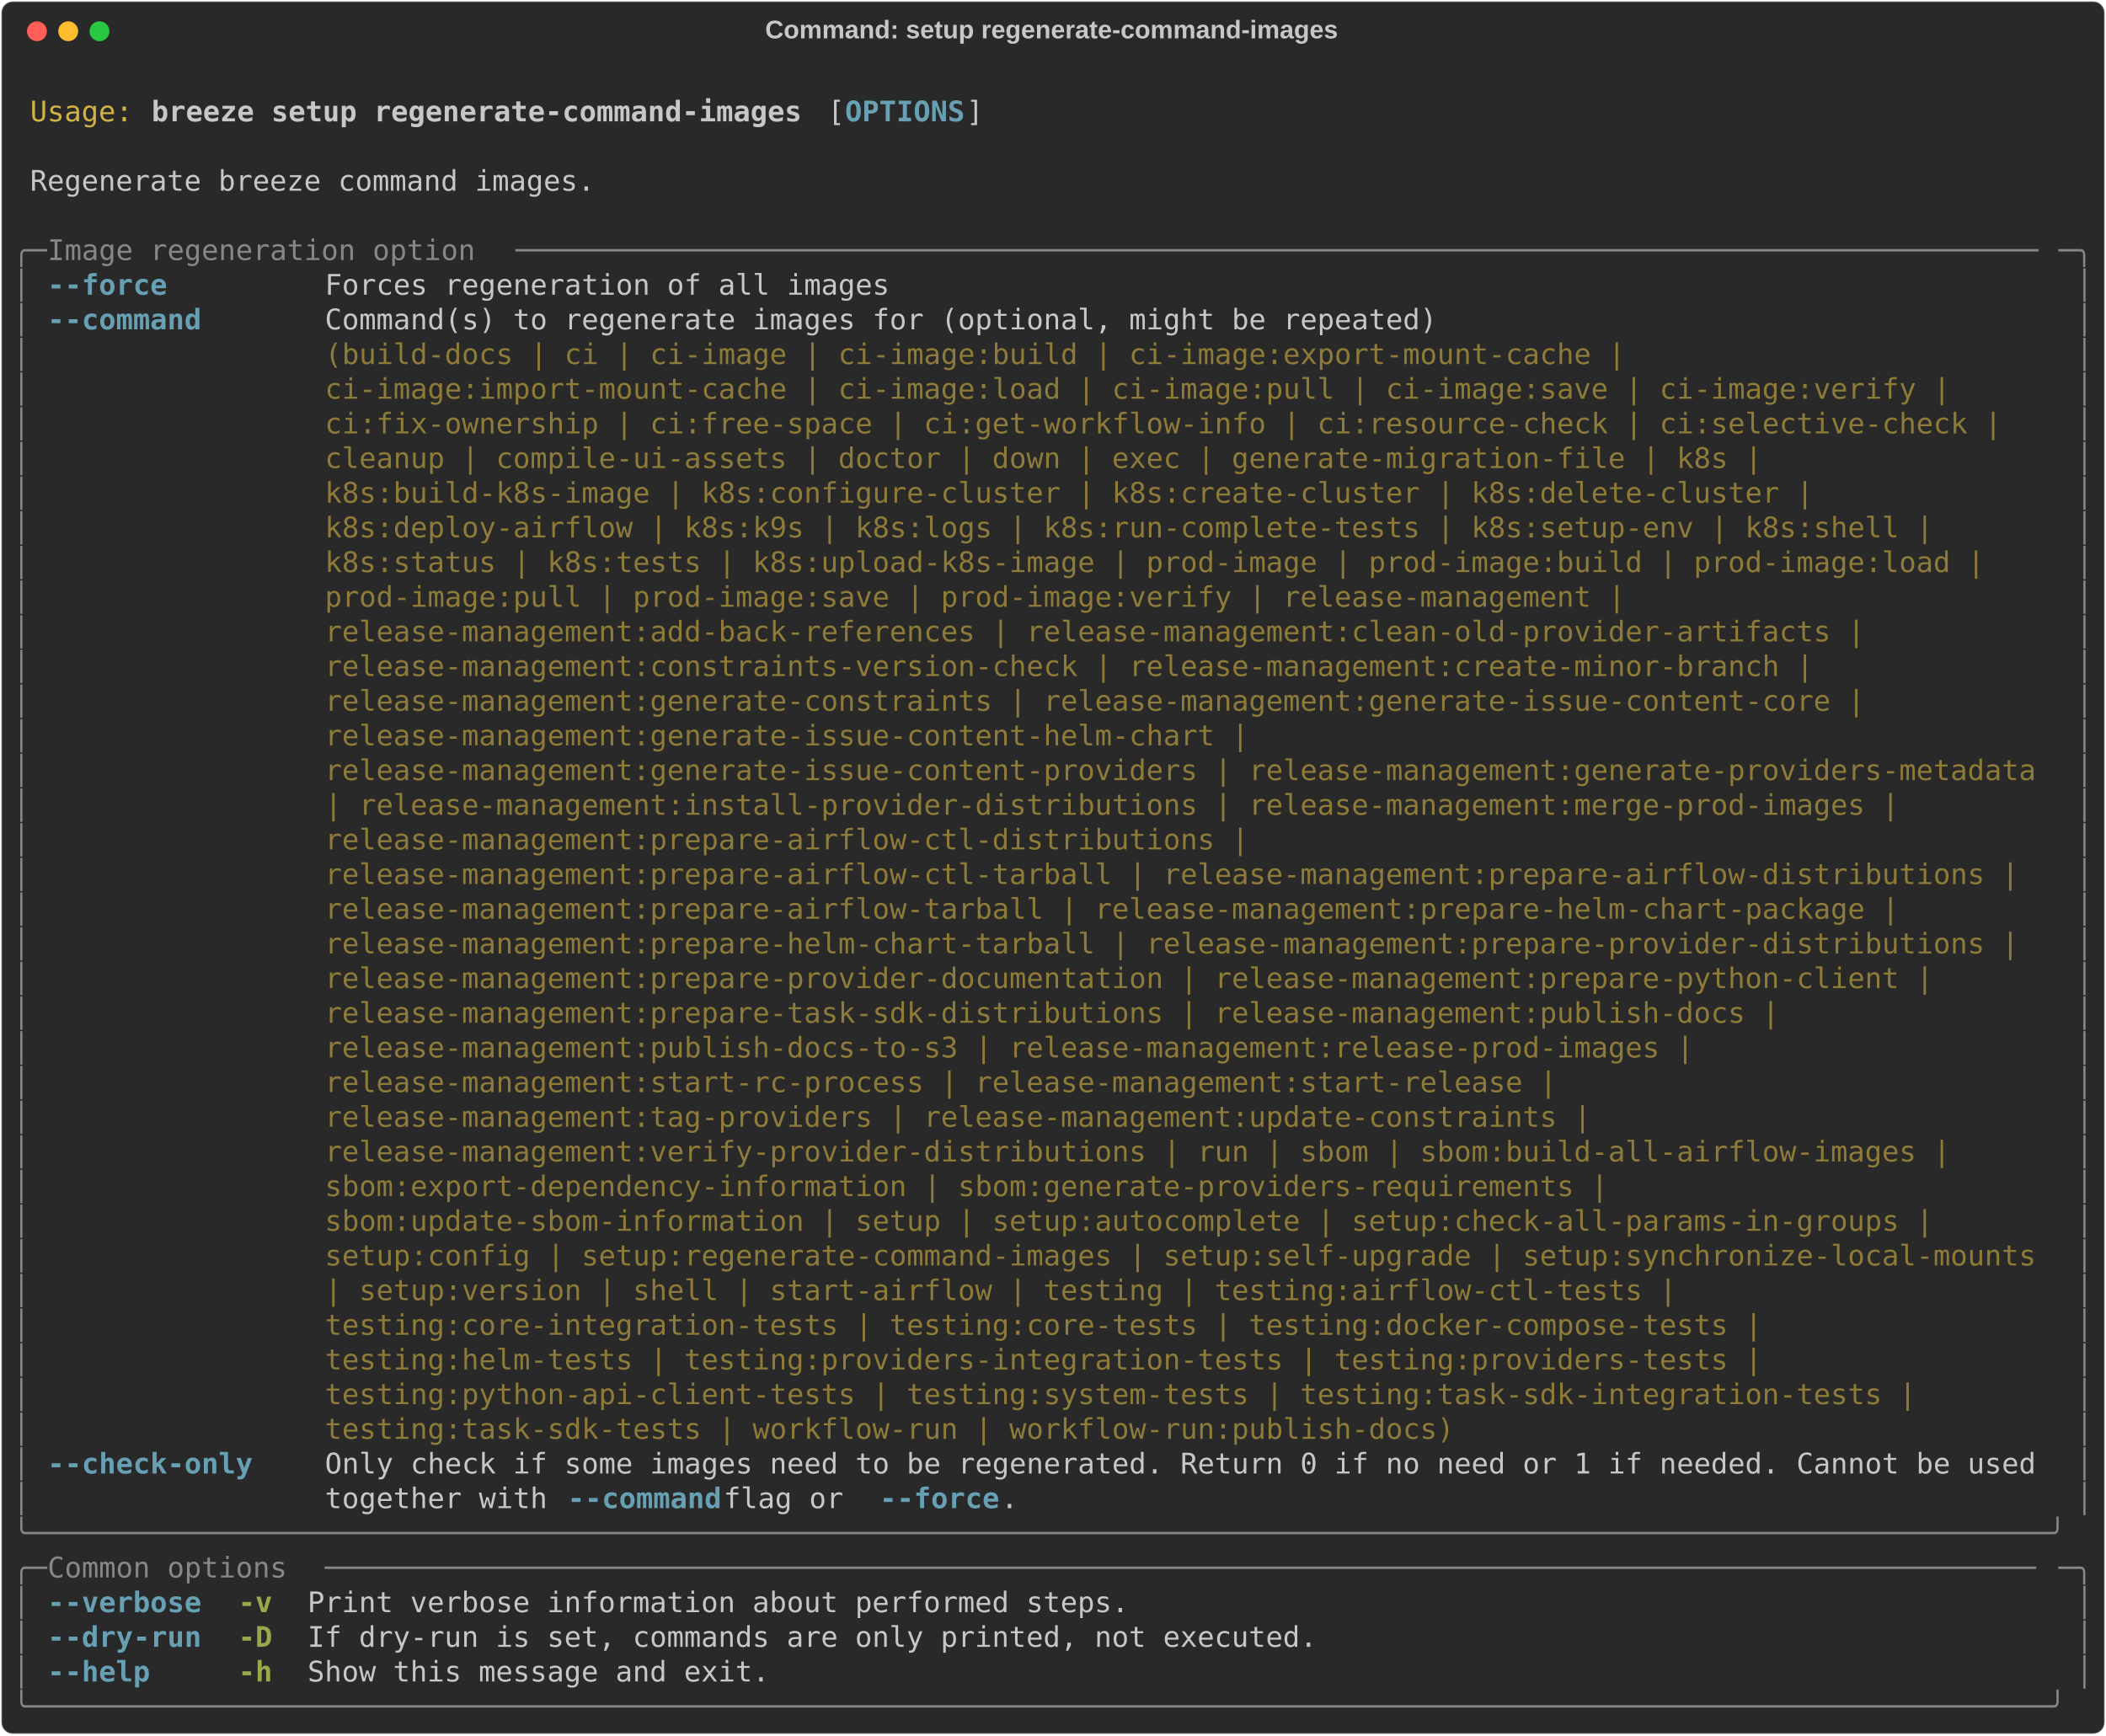
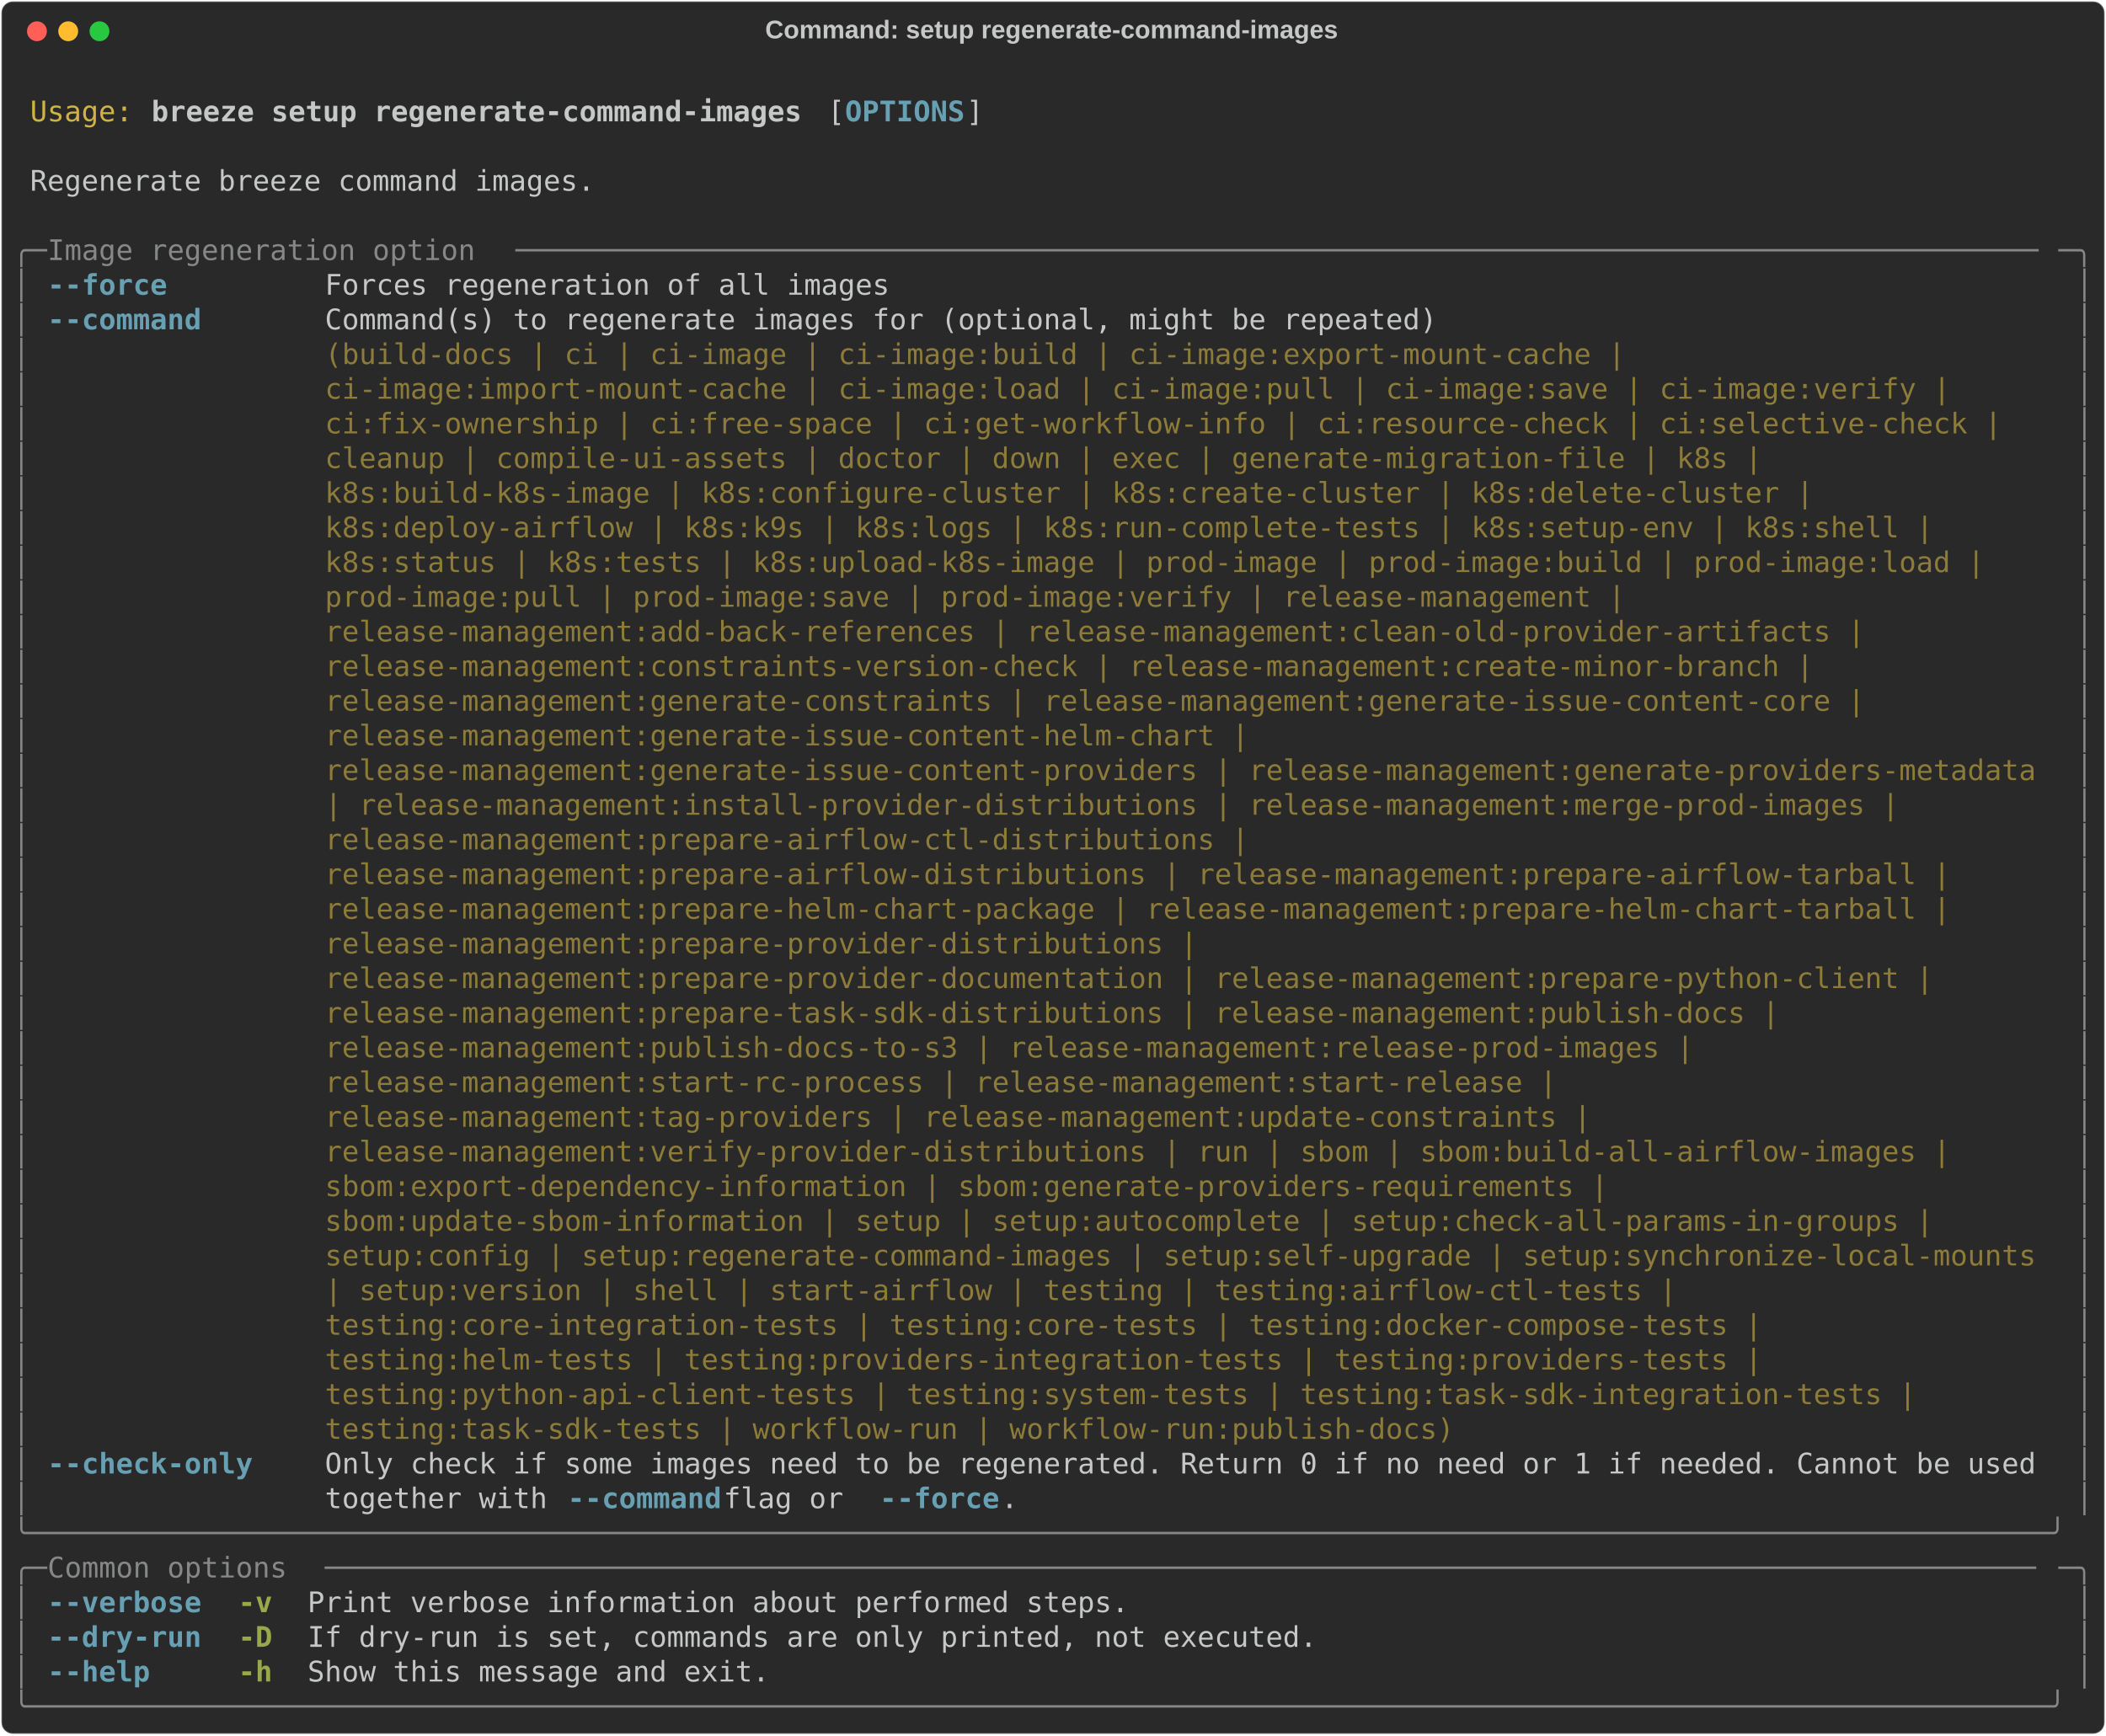
<svg xmlns="http://www.w3.org/2000/svg" class="rich-terminal" viewBox="0 0 1482 1221.2">
  <style>

    @font-face {
        font-family: "Fira Code";
        src: local("FiraCode-Regular"),
                url("https://cdnjs.cloudflare.com/ajax/libs/firacode/6.2.0/woff2/FiraCode-Regular.woff2") format("woff2"),
                url("https://cdnjs.cloudflare.com/ajax/libs/firacode/6.2.0/woff/FiraCode-Regular.woff") format("woff");
        font-style: normal;
        font-weight: 400;
    }
    @font-face {
        font-family: "Fira Code";
        src: local("FiraCode-Bold"),
                url("https://cdnjs.cloudflare.com/ajax/libs/firacode/6.2.0/woff2/FiraCode-Bold.woff2") format("woff2"),
                url("https://cdnjs.cloudflare.com/ajax/libs/firacode/6.2.0/woff/FiraCode-Bold.woff") format("woff");
        font-style: bold;
        font-weight: 700;
    }

    .breeze-setup-regenerate-command-images-matrix {
        font-family: Fira Code, monospace;
        font-size: 20px;
        line-height: 24.4px;
        font-variant-east-asian: full-width;
    }

    .breeze-setup-regenerate-command-images-title {
        font-size: 18px;
        font-weight: bold;
        font-family: arial;
    }

    .breeze-setup-regenerate-command-images-r1 { fill: #c5c8c6 }
.breeze-setup-regenerate-command-images-r2 { fill: #d0b344 }
.breeze-setup-regenerate-command-images-r3 { fill: #c5c8c6;font-weight: bold }
.breeze-setup-regenerate-command-images-r4 { fill: #68a0b3;font-weight: bold }
.breeze-setup-regenerate-command-images-r5 { fill: #868887 }
.breeze-setup-regenerate-command-images-r6 { fill: #8d7b39 }
.breeze-setup-regenerate-command-images-r7 { fill: #98a84b;font-weight: bold }
    </style>
  <defs>
    <clipPath id="breeze-setup-regenerate-command-images-clip-terminal">
      <rect x="0" y="0" width="1463.0" height="1170.2" />
    </clipPath>
    <clipPath id="breeze-setup-regenerate-command-images-line-0">
      <rect x="0" y="1.5" width="1464" height="24.65" />
    </clipPath>
    <clipPath id="breeze-setup-regenerate-command-images-line-1">
      <rect x="0" y="25.9" width="1464" height="24.65" />
    </clipPath>
    <clipPath id="breeze-setup-regenerate-command-images-line-2">
      <rect x="0" y="50.3" width="1464" height="24.65" />
    </clipPath>
    <clipPath id="breeze-setup-regenerate-command-images-line-3">
      <rect x="0" y="74.7" width="1464" height="24.65" />
    </clipPath>
    <clipPath id="breeze-setup-regenerate-command-images-line-4">
      <rect x="0" y="99.1" width="1464" height="24.65" />
    </clipPath>
    <clipPath id="breeze-setup-regenerate-command-images-line-5">
      <rect x="0" y="123.5" width="1464" height="24.65" />
    </clipPath>
    <clipPath id="breeze-setup-regenerate-command-images-line-6">
      <rect x="0" y="147.9" width="1464" height="24.65" />
    </clipPath>
    <clipPath id="breeze-setup-regenerate-command-images-line-7">
      <rect x="0" y="172.3" width="1464" height="24.65" />
    </clipPath>
    <clipPath id="breeze-setup-regenerate-command-images-line-8">
      <rect x="0" y="196.7" width="1464" height="24.65" />
    </clipPath>
    <clipPath id="breeze-setup-regenerate-command-images-line-9">
      <rect x="0" y="221.1" width="1464" height="24.65" />
    </clipPath>
    <clipPath id="breeze-setup-regenerate-command-images-line-10">
      <rect x="0" y="245.5" width="1464" height="24.65" />
    </clipPath>
    <clipPath id="breeze-setup-regenerate-command-images-line-11">
      <rect x="0" y="269.9" width="1464" height="24.65" />
    </clipPath>
    <clipPath id="breeze-setup-regenerate-command-images-line-12">
      <rect x="0" y="294.3" width="1464" height="24.65" />
    </clipPath>
    <clipPath id="breeze-setup-regenerate-command-images-line-13">
      <rect x="0" y="318.7" width="1464" height="24.65" />
    </clipPath>
    <clipPath id="breeze-setup-regenerate-command-images-line-14">
      <rect x="0" y="343.1" width="1464" height="24.65" />
    </clipPath>
    <clipPath id="breeze-setup-regenerate-command-images-line-15">
      <rect x="0" y="367.5" width="1464" height="24.65" />
    </clipPath>
    <clipPath id="breeze-setup-regenerate-command-images-line-16">
      <rect x="0" y="391.9" width="1464" height="24.65" />
    </clipPath>
    <clipPath id="breeze-setup-regenerate-command-images-line-17">
      <rect x="0" y="416.3" width="1464" height="24.65" />
    </clipPath>
    <clipPath id="breeze-setup-regenerate-command-images-line-18">
      <rect x="0" y="440.7" width="1464" height="24.65" />
    </clipPath>
    <clipPath id="breeze-setup-regenerate-command-images-line-19">
      <rect x="0" y="465.1" width="1464" height="24.65" />
    </clipPath>
    <clipPath id="breeze-setup-regenerate-command-images-line-20">
      <rect x="0" y="489.5" width="1464" height="24.65" />
    </clipPath>
    <clipPath id="breeze-setup-regenerate-command-images-line-21">
      <rect x="0" y="513.9" width="1464" height="24.65" />
    </clipPath>
    <clipPath id="breeze-setup-regenerate-command-images-line-22">
      <rect x="0" y="538.3" width="1464" height="24.65" />
    </clipPath>
    <clipPath id="breeze-setup-regenerate-command-images-line-23">
      <rect x="0" y="562.7" width="1464" height="24.65" />
    </clipPath>
    <clipPath id="breeze-setup-regenerate-command-images-line-24">
      <rect x="0" y="587.1" width="1464" height="24.65" />
    </clipPath>
    <clipPath id="breeze-setup-regenerate-command-images-line-25">
      <rect x="0" y="611.5" width="1464" height="24.65" />
    </clipPath>
    <clipPath id="breeze-setup-regenerate-command-images-line-26">
      <rect x="0" y="635.9" width="1464" height="24.65" />
    </clipPath>
    <clipPath id="breeze-setup-regenerate-command-images-line-27">
      <rect x="0" y="660.3" width="1464" height="24.65" />
    </clipPath>
    <clipPath id="breeze-setup-regenerate-command-images-line-28">
      <rect x="0" y="684.7" width="1464" height="24.65" />
    </clipPath>
    <clipPath id="breeze-setup-regenerate-command-images-line-29">
      <rect x="0" y="709.1" width="1464" height="24.65" />
    </clipPath>
    <clipPath id="breeze-setup-regenerate-command-images-line-30">
      <rect x="0" y="733.5" width="1464" height="24.65" />
    </clipPath>
    <clipPath id="breeze-setup-regenerate-command-images-line-31">
      <rect x="0" y="757.9" width="1464" height="24.65" />
    </clipPath>
    <clipPath id="breeze-setup-regenerate-command-images-line-32">
      <rect x="0" y="782.3" width="1464" height="24.65" />
    </clipPath>
    <clipPath id="breeze-setup-regenerate-command-images-line-33">
      <rect x="0" y="806.7" width="1464" height="24.65" />
    </clipPath>
    <clipPath id="breeze-setup-regenerate-command-images-line-34">
      <rect x="0" y="831.1" width="1464" height="24.65" />
    </clipPath>
    <clipPath id="breeze-setup-regenerate-command-images-line-35">
      <rect x="0" y="855.5" width="1464" height="24.65" />
    </clipPath>
    <clipPath id="breeze-setup-regenerate-command-images-line-36">
      <rect x="0" y="879.9" width="1464" height="24.65" />
    </clipPath>
    <clipPath id="breeze-setup-regenerate-command-images-line-37">
      <rect x="0" y="904.3" width="1464" height="24.65" />
    </clipPath>
    <clipPath id="breeze-setup-regenerate-command-images-line-38">
      <rect x="0" y="928.7" width="1464" height="24.65" />
    </clipPath>
    <clipPath id="breeze-setup-regenerate-command-images-line-39">
      <rect x="0" y="953.1" width="1464" height="24.65" />
    </clipPath>
    <clipPath id="breeze-setup-regenerate-command-images-line-40">
      <rect x="0" y="977.5" width="1464" height="24.65" />
    </clipPath>
    <clipPath id="breeze-setup-regenerate-command-images-line-41">
      <rect x="0" y="1001.9" width="1464" height="24.65" />
    </clipPath>
    <clipPath id="breeze-setup-regenerate-command-images-line-42">
      <rect x="0" y="1026.3" width="1464" height="24.65" />
    </clipPath>
    <clipPath id="breeze-setup-regenerate-command-images-line-43">
      <rect x="0" y="1050.7" width="1464" height="24.65" />
    </clipPath>
    <clipPath id="breeze-setup-regenerate-command-images-line-44">
      <rect x="0" y="1075.1" width="1464" height="24.65" />
    </clipPath>
    <clipPath id="breeze-setup-regenerate-command-images-line-45">
      <rect x="0" y="1099.5" width="1464" height="24.65" />
    </clipPath>
    <clipPath id="breeze-setup-regenerate-command-images-line-46">
      <rect x="0" y="1123.9" width="1464" height="24.65" />
    </clipPath>
  </defs>
  <rect fill="#292929" stroke="rgba(255,255,255,0.35)" stroke-width="1" x="1" y="1" width="1480" height="1219.2" rx="8" />
  <text class="breeze-setup-regenerate-command-images-title" fill="#c5c8c6" text-anchor="middle" x="740" y="27">Command: setup regenerate-command-images</text>
  <g transform="translate(26,22)">
    <circle cx="0" cy="0" r="7" fill="#ff5f57" />
    <circle cx="22" cy="0" r="7" fill="#febc2e" />
    <circle cx="44" cy="0" r="7" fill="#28c840" />
  </g>
  <g transform="translate(9, 41)" clip-path="url(#breeze-setup-regenerate-command-images-clip-terminal)">
    <g class="breeze-setup-regenerate-command-images-matrix">
      <text class="breeze-setup-regenerate-command-images-r1" x="1464" y="20" textLength="12.2" clip-path="url(#breeze-setup-regenerate-command-images-line-0)">
</text>
      <text class="breeze-setup-regenerate-command-images-r2" x="12.2" y="44.4" textLength="73.2" clip-path="url(#breeze-setup-regenerate-command-images-line-1)">Usage:</text>
      <text class="breeze-setup-regenerate-command-images-r3" x="97.6" y="44.4" textLength="463.6" clip-path="url(#breeze-setup-regenerate-command-images-line-1)">breeze setup regenerate-command-images</text>
      <text class="breeze-setup-regenerate-command-images-r1" x="573.4" y="44.4" textLength="12.2" clip-path="url(#breeze-setup-regenerate-command-images-line-1)">[</text>
      <text class="breeze-setup-regenerate-command-images-r4" x="585.6" y="44.4" textLength="85.4" clip-path="url(#breeze-setup-regenerate-command-images-line-1)">OPTIONS</text>
      <text class="breeze-setup-regenerate-command-images-r1" x="671" y="44.4" textLength="12.2" clip-path="url(#breeze-setup-regenerate-command-images-line-1)">]</text>
      <text class="breeze-setup-regenerate-command-images-r1" x="1464" y="44.4" textLength="12.2" clip-path="url(#breeze-setup-regenerate-command-images-line-1)">
</text>
      <text class="breeze-setup-regenerate-command-images-r1" x="1464" y="68.8" textLength="12.2" clip-path="url(#breeze-setup-regenerate-command-images-line-2)">
</text>
      <text class="breeze-setup-regenerate-command-images-r1" x="12.2" y="93.2" textLength="402.6" clip-path="url(#breeze-setup-regenerate-command-images-line-3)">Regenerate breeze command images.</text>
      <text class="breeze-setup-regenerate-command-images-r1" x="1464" y="93.2" textLength="12.2" clip-path="url(#breeze-setup-regenerate-command-images-line-3)">
</text>
      <text class="breeze-setup-regenerate-command-images-r1" x="1464" y="117.6" textLength="12.2" clip-path="url(#breeze-setup-regenerate-command-images-line-4)">
</text>
      <text class="breeze-setup-regenerate-command-images-r5" x="0" y="142" textLength="24.4" clip-path="url(#breeze-setup-regenerate-command-images-line-5)">╭─</text>
      <text class="breeze-setup-regenerate-command-images-r5" x="24.4" y="142" textLength="329.4" clip-path="url(#breeze-setup-regenerate-command-images-line-5)"> Image regeneration option </text>
      <text class="breeze-setup-regenerate-command-images-r5" x="353.8" y="142" textLength="1085.8" clip-path="url(#breeze-setup-regenerate-command-images-line-5)">─────────────────────────────────────────────────────────────────────────────────────────</text>
      <text class="breeze-setup-regenerate-command-images-r5" x="1439.6" y="142" textLength="24.4" clip-path="url(#breeze-setup-regenerate-command-images-line-5)">─╮</text>
      <text class="breeze-setup-regenerate-command-images-r1" x="1464" y="142" textLength="12.2" clip-path="url(#breeze-setup-regenerate-command-images-line-5)">
</text>
      <text class="breeze-setup-regenerate-command-images-r5" x="0" y="166.4" textLength="12.2" clip-path="url(#breeze-setup-regenerate-command-images-line-6)">│</text>
      <text class="breeze-setup-regenerate-command-images-r4" x="24.4" y="166.4" textLength="85.4" clip-path="url(#breeze-setup-regenerate-command-images-line-6)">--force</text>
      <text class="breeze-setup-regenerate-command-images-r1" x="219.6" y="166.4" textLength="402.6" clip-path="url(#breeze-setup-regenerate-command-images-line-6)">Forces regeneration of all images</text>
      <text class="breeze-setup-regenerate-command-images-r5" x="1451.8" y="166.4" textLength="12.2" clip-path="url(#breeze-setup-regenerate-command-images-line-6)">│</text>
      <text class="breeze-setup-regenerate-command-images-r1" x="1464" y="166.4" textLength="12.2" clip-path="url(#breeze-setup-regenerate-command-images-line-6)">
</text>
      <text class="breeze-setup-regenerate-command-images-r5" x="0" y="190.8" textLength="12.2" clip-path="url(#breeze-setup-regenerate-command-images-line-7)">│</text>
      <text class="breeze-setup-regenerate-command-images-r4" x="24.4" y="190.8" textLength="109.8" clip-path="url(#breeze-setup-regenerate-command-images-line-7)">--command</text>
      <text class="breeze-setup-regenerate-command-images-r1" x="219.6" y="190.8" textLength="1220" clip-path="url(#breeze-setup-regenerate-command-images-line-7)">Command(s) to regenerate images for (optional, might be repeated)                                   </text>
      <text class="breeze-setup-regenerate-command-images-r5" x="1451.8" y="190.8" textLength="12.2" clip-path="url(#breeze-setup-regenerate-command-images-line-7)">│</text>
      <text class="breeze-setup-regenerate-command-images-r1" x="1464" y="190.8" textLength="12.2" clip-path="url(#breeze-setup-regenerate-command-images-line-7)">
</text>
      <text class="breeze-setup-regenerate-command-images-r5" x="0" y="215.2" textLength="12.2" clip-path="url(#breeze-setup-regenerate-command-images-line-8)">│</text>
      <text class="breeze-setup-regenerate-command-images-r6" x="219.6" y="215.2" textLength="1220" clip-path="url(#breeze-setup-regenerate-command-images-line-8)">(build-docs | ci | ci-image | ci-image:build | ci-image:export-mount-cache |                        </text>
      <text class="breeze-setup-regenerate-command-images-r5" x="1451.8" y="215.2" textLength="12.2" clip-path="url(#breeze-setup-regenerate-command-images-line-8)">│</text>
      <text class="breeze-setup-regenerate-command-images-r1" x="1464" y="215.2" textLength="12.2" clip-path="url(#breeze-setup-regenerate-command-images-line-8)">
</text>
      <text class="breeze-setup-regenerate-command-images-r5" x="0" y="239.6" textLength="12.2" clip-path="url(#breeze-setup-regenerate-command-images-line-9)">│</text>
      <text class="breeze-setup-regenerate-command-images-r6" x="219.6" y="239.6" textLength="1220" clip-path="url(#breeze-setup-regenerate-command-images-line-9)">ci-image:import-mount-cache | ci-image:load | ci-image:pull | ci-image:save | ci-image:verify |     </text>
      <text class="breeze-setup-regenerate-command-images-r5" x="1451.8" y="239.6" textLength="12.2" clip-path="url(#breeze-setup-regenerate-command-images-line-9)">│</text>
      <text class="breeze-setup-regenerate-command-images-r1" x="1464" y="239.6" textLength="12.2" clip-path="url(#breeze-setup-regenerate-command-images-line-9)">
</text>
      <text class="breeze-setup-regenerate-command-images-r5" x="0" y="264" textLength="12.2" clip-path="url(#breeze-setup-regenerate-command-images-line-10)">│</text>
      <text class="breeze-setup-regenerate-command-images-r6" x="219.6" y="264" textLength="1220" clip-path="url(#breeze-setup-regenerate-command-images-line-10)">ci:fix-ownership | ci:free-space | ci:get-workflow-info | ci:resource-check | ci:selective-check |  </text>
      <text class="breeze-setup-regenerate-command-images-r5" x="1451.8" y="264" textLength="12.2" clip-path="url(#breeze-setup-regenerate-command-images-line-10)">│</text>
      <text class="breeze-setup-regenerate-command-images-r1" x="1464" y="264" textLength="12.2" clip-path="url(#breeze-setup-regenerate-command-images-line-10)">
</text>
      <text class="breeze-setup-regenerate-command-images-r5" x="0" y="288.4" textLength="12.2" clip-path="url(#breeze-setup-regenerate-command-images-line-11)">│</text>
      <text class="breeze-setup-regenerate-command-images-r6" x="219.6" y="288.4" textLength="1220" clip-path="url(#breeze-setup-regenerate-command-images-line-11)">cleanup | compile-ui-assets | doctor | down | exec | generate-migration-file | k8s |                </text>
      <text class="breeze-setup-regenerate-command-images-r5" x="1451.8" y="288.4" textLength="12.2" clip-path="url(#breeze-setup-regenerate-command-images-line-11)">│</text>
      <text class="breeze-setup-regenerate-command-images-r1" x="1464" y="288.4" textLength="12.2" clip-path="url(#breeze-setup-regenerate-command-images-line-11)">
</text>
      <text class="breeze-setup-regenerate-command-images-r5" x="0" y="312.8" textLength="12.2" clip-path="url(#breeze-setup-regenerate-command-images-line-12)">│</text>
      <text class="breeze-setup-regenerate-command-images-r6" x="219.6" y="312.8" textLength="1220" clip-path="url(#breeze-setup-regenerate-command-images-line-12)">k8s:build-k8s-image | k8s:configure-cluster | k8s:create-cluster | k8s:delete-cluster |             </text>
      <text class="breeze-setup-regenerate-command-images-r5" x="1451.8" y="312.8" textLength="12.2" clip-path="url(#breeze-setup-regenerate-command-images-line-12)">│</text>
      <text class="breeze-setup-regenerate-command-images-r1" x="1464" y="312.8" textLength="12.2" clip-path="url(#breeze-setup-regenerate-command-images-line-12)">
</text>
      <text class="breeze-setup-regenerate-command-images-r5" x="0" y="337.2" textLength="12.2" clip-path="url(#breeze-setup-regenerate-command-images-line-13)">│</text>
      <text class="breeze-setup-regenerate-command-images-r6" x="219.6" y="337.2" textLength="1220" clip-path="url(#breeze-setup-regenerate-command-images-line-13)">k8s:deploy-airflow | k8s:k9s | k8s:logs | k8s:run-complete-tests | k8s:setup-env | k8s:shell |      </text>
      <text class="breeze-setup-regenerate-command-images-r5" x="1451.8" y="337.2" textLength="12.2" clip-path="url(#breeze-setup-regenerate-command-images-line-13)">│</text>
      <text class="breeze-setup-regenerate-command-images-r1" x="1464" y="337.2" textLength="12.2" clip-path="url(#breeze-setup-regenerate-command-images-line-13)">
</text>
      <text class="breeze-setup-regenerate-command-images-r5" x="0" y="361.6" textLength="12.2" clip-path="url(#breeze-setup-regenerate-command-images-line-14)">│</text>
      <text class="breeze-setup-regenerate-command-images-r6" x="219.6" y="361.6" textLength="1220" clip-path="url(#breeze-setup-regenerate-command-images-line-14)">k8s:status | k8s:tests | k8s:upload-k8s-image | prod-image | prod-image:build | prod-image:load |   </text>
      <text class="breeze-setup-regenerate-command-images-r5" x="1451.8" y="361.6" textLength="12.2" clip-path="url(#breeze-setup-regenerate-command-images-line-14)">│</text>
      <text class="breeze-setup-regenerate-command-images-r1" x="1464" y="361.6" textLength="12.2" clip-path="url(#breeze-setup-regenerate-command-images-line-14)">
</text>
      <text class="breeze-setup-regenerate-command-images-r5" x="0" y="386" textLength="12.2" clip-path="url(#breeze-setup-regenerate-command-images-line-15)">│</text>
      <text class="breeze-setup-regenerate-command-images-r6" x="219.6" y="386" textLength="1220" clip-path="url(#breeze-setup-regenerate-command-images-line-15)">prod-image:pull | prod-image:save | prod-image:verify | release-management |                        </text>
      <text class="breeze-setup-regenerate-command-images-r5" x="1451.8" y="386" textLength="12.2" clip-path="url(#breeze-setup-regenerate-command-images-line-15)">│</text>
      <text class="breeze-setup-regenerate-command-images-r1" x="1464" y="386" textLength="12.2" clip-path="url(#breeze-setup-regenerate-command-images-line-15)">
</text>
      <text class="breeze-setup-regenerate-command-images-r5" x="0" y="410.4" textLength="12.2" clip-path="url(#breeze-setup-regenerate-command-images-line-16)">│</text>
      <text class="breeze-setup-regenerate-command-images-r6" x="219.6" y="410.4" textLength="1220" clip-path="url(#breeze-setup-regenerate-command-images-line-16)">release-management:add-back-references | release-management:clean-old-provider-artifacts |          </text>
      <text class="breeze-setup-regenerate-command-images-r5" x="1451.8" y="410.4" textLength="12.2" clip-path="url(#breeze-setup-regenerate-command-images-line-16)">│</text>
      <text class="breeze-setup-regenerate-command-images-r1" x="1464" y="410.4" textLength="12.2" clip-path="url(#breeze-setup-regenerate-command-images-line-16)">
</text>
      <text class="breeze-setup-regenerate-command-images-r5" x="0" y="434.8" textLength="12.2" clip-path="url(#breeze-setup-regenerate-command-images-line-17)">│</text>
      <text class="breeze-setup-regenerate-command-images-r6" x="219.6" y="434.8" textLength="1220" clip-path="url(#breeze-setup-regenerate-command-images-line-17)">release-management:constraints-version-check | release-management:create-minor-branch |             </text>
      <text class="breeze-setup-regenerate-command-images-r5" x="1451.8" y="434.8" textLength="12.2" clip-path="url(#breeze-setup-regenerate-command-images-line-17)">│</text>
      <text class="breeze-setup-regenerate-command-images-r1" x="1464" y="434.8" textLength="12.2" clip-path="url(#breeze-setup-regenerate-command-images-line-17)">
</text>
      <text class="breeze-setup-regenerate-command-images-r5" x="0" y="459.2" textLength="12.2" clip-path="url(#breeze-setup-regenerate-command-images-line-18)">│</text>
      <text class="breeze-setup-regenerate-command-images-r6" x="219.6" y="459.2" textLength="1220" clip-path="url(#breeze-setup-regenerate-command-images-line-18)">release-management:generate-constraints | release-management:generate-issue-content-core |          </text>
      <text class="breeze-setup-regenerate-command-images-r5" x="1451.8" y="459.2" textLength="12.2" clip-path="url(#breeze-setup-regenerate-command-images-line-18)">│</text>
      <text class="breeze-setup-regenerate-command-images-r1" x="1464" y="459.2" textLength="12.2" clip-path="url(#breeze-setup-regenerate-command-images-line-18)">
</text>
      <text class="breeze-setup-regenerate-command-images-r5" x="0" y="483.6" textLength="12.2" clip-path="url(#breeze-setup-regenerate-command-images-line-19)">│</text>
      <text class="breeze-setup-regenerate-command-images-r6" x="219.6" y="483.6" textLength="1220" clip-path="url(#breeze-setup-regenerate-command-images-line-19)">release-management:generate-issue-content-helm-chart |                                              </text>
      <text class="breeze-setup-regenerate-command-images-r5" x="1451.8" y="483.6" textLength="12.2" clip-path="url(#breeze-setup-regenerate-command-images-line-19)">│</text>
      <text class="breeze-setup-regenerate-command-images-r1" x="1464" y="483.6" textLength="12.2" clip-path="url(#breeze-setup-regenerate-command-images-line-19)">
</text>
      <text class="breeze-setup-regenerate-command-images-r5" x="0" y="508" textLength="12.2" clip-path="url(#breeze-setup-regenerate-command-images-line-20)">│</text>
      <text class="breeze-setup-regenerate-command-images-r6" x="219.6" y="508" textLength="1220" clip-path="url(#breeze-setup-regenerate-command-images-line-20)">release-management:generate-issue-content-providers | release-management:generate-providers-metadata</text>
      <text class="breeze-setup-regenerate-command-images-r5" x="1451.8" y="508" textLength="12.2" clip-path="url(#breeze-setup-regenerate-command-images-line-20)">│</text>
      <text class="breeze-setup-regenerate-command-images-r1" x="1464" y="508" textLength="12.2" clip-path="url(#breeze-setup-regenerate-command-images-line-20)">
</text>
      <text class="breeze-setup-regenerate-command-images-r5" x="0" y="532.4" textLength="12.2" clip-path="url(#breeze-setup-regenerate-command-images-line-21)">│</text>
      <text class="breeze-setup-regenerate-command-images-r6" x="219.6" y="532.4" textLength="1220" clip-path="url(#breeze-setup-regenerate-command-images-line-21)">| release-management:install-provider-distributions | release-management:merge-prod-images |        </text>
      <text class="breeze-setup-regenerate-command-images-r5" x="1451.8" y="532.4" textLength="12.2" clip-path="url(#breeze-setup-regenerate-command-images-line-21)">│</text>
      <text class="breeze-setup-regenerate-command-images-r1" x="1464" y="532.4" textLength="12.2" clip-path="url(#breeze-setup-regenerate-command-images-line-21)">
</text>
      <text class="breeze-setup-regenerate-command-images-r5" x="0" y="556.8" textLength="12.2" clip-path="url(#breeze-setup-regenerate-command-images-line-22)">│</text>
      <text class="breeze-setup-regenerate-command-images-r6" x="219.6" y="556.8" textLength="1220" clip-path="url(#breeze-setup-regenerate-command-images-line-22)">release-management:prepare-airflow-ctl-distributions |                                              </text>
      <text class="breeze-setup-regenerate-command-images-r5" x="1451.8" y="556.8" textLength="12.2" clip-path="url(#breeze-setup-regenerate-command-images-line-22)">│</text>
      <text class="breeze-setup-regenerate-command-images-r1" x="1464" y="556.8" textLength="12.2" clip-path="url(#breeze-setup-regenerate-command-images-line-22)">
</text>
      <text class="breeze-setup-regenerate-command-images-r5" x="0" y="581.2" textLength="12.2" clip-path="url(#breeze-setup-regenerate-command-images-line-23)">│</text>
-       <text class="breeze-setup-regenerate-command-images-r6" x="219.6" y="581.2" textLength="1220" clip-path="url(#breeze-setup-regenerate-command-images-line-23)">release-management:prepare-airflow-ctl-tarball | release-management:prepare-airflow-distributions | </text>
+       <text class="breeze-setup-regenerate-command-images-r6" x="219.6" y="581.2" textLength="1220" clip-path="url(#breeze-setup-regenerate-command-images-line-23)">release-management:prepare-airflow-distributions | release-management:prepare-airflow-tarball |     </text>
      <text class="breeze-setup-regenerate-command-images-r5" x="1451.8" y="581.2" textLength="12.2" clip-path="url(#breeze-setup-regenerate-command-images-line-23)">│</text>
      <text class="breeze-setup-regenerate-command-images-r1" x="1464" y="581.2" textLength="12.2" clip-path="url(#breeze-setup-regenerate-command-images-line-23)">
</text>
      <text class="breeze-setup-regenerate-command-images-r5" x="0" y="605.6" textLength="12.2" clip-path="url(#breeze-setup-regenerate-command-images-line-24)">│</text>
-       <text class="breeze-setup-regenerate-command-images-r6" x="219.6" y="605.6" textLength="1220" clip-path="url(#breeze-setup-regenerate-command-images-line-24)">release-management:prepare-airflow-tarball | release-management:prepare-helm-chart-package |        </text>
+       <text class="breeze-setup-regenerate-command-images-r6" x="219.6" y="605.6" textLength="1220" clip-path="url(#breeze-setup-regenerate-command-images-line-24)">release-management:prepare-helm-chart-package | release-management:prepare-helm-chart-tarball |     </text>
      <text class="breeze-setup-regenerate-command-images-r5" x="1451.8" y="605.6" textLength="12.2" clip-path="url(#breeze-setup-regenerate-command-images-line-24)">│</text>
      <text class="breeze-setup-regenerate-command-images-r1" x="1464" y="605.6" textLength="12.2" clip-path="url(#breeze-setup-regenerate-command-images-line-24)">
</text>
      <text class="breeze-setup-regenerate-command-images-r5" x="0" y="630" textLength="12.2" clip-path="url(#breeze-setup-regenerate-command-images-line-25)">│</text>
-       <text class="breeze-setup-regenerate-command-images-r6" x="219.6" y="630" textLength="1220" clip-path="url(#breeze-setup-regenerate-command-images-line-25)">release-management:prepare-helm-chart-tarball | release-management:prepare-provider-distributions | </text>
+       <text class="breeze-setup-regenerate-command-images-r6" x="219.6" y="630" textLength="1220" clip-path="url(#breeze-setup-regenerate-command-images-line-25)">release-management:prepare-provider-distributions |                                                 </text>
      <text class="breeze-setup-regenerate-command-images-r5" x="1451.8" y="630" textLength="12.2" clip-path="url(#breeze-setup-regenerate-command-images-line-25)">│</text>
      <text class="breeze-setup-regenerate-command-images-r1" x="1464" y="630" textLength="12.2" clip-path="url(#breeze-setup-regenerate-command-images-line-25)">
</text>
      <text class="breeze-setup-regenerate-command-images-r5" x="0" y="654.4" textLength="12.2" clip-path="url(#breeze-setup-regenerate-command-images-line-26)">│</text>
      <text class="breeze-setup-regenerate-command-images-r6" x="219.6" y="654.4" textLength="1220" clip-path="url(#breeze-setup-regenerate-command-images-line-26)">release-management:prepare-provider-documentation | release-management:prepare-python-client |      </text>
      <text class="breeze-setup-regenerate-command-images-r5" x="1451.8" y="654.4" textLength="12.2" clip-path="url(#breeze-setup-regenerate-command-images-line-26)">│</text>
      <text class="breeze-setup-regenerate-command-images-r1" x="1464" y="654.4" textLength="12.2" clip-path="url(#breeze-setup-regenerate-command-images-line-26)">
</text>
      <text class="breeze-setup-regenerate-command-images-r5" x="0" y="678.8" textLength="12.2" clip-path="url(#breeze-setup-regenerate-command-images-line-27)">│</text>
      <text class="breeze-setup-regenerate-command-images-r6" x="219.6" y="678.8" textLength="1220" clip-path="url(#breeze-setup-regenerate-command-images-line-27)">release-management:prepare-task-sdk-distributions | release-management:publish-docs |               </text>
      <text class="breeze-setup-regenerate-command-images-r5" x="1451.8" y="678.8" textLength="12.2" clip-path="url(#breeze-setup-regenerate-command-images-line-27)">│</text>
      <text class="breeze-setup-regenerate-command-images-r1" x="1464" y="678.8" textLength="12.2" clip-path="url(#breeze-setup-regenerate-command-images-line-27)">
</text>
      <text class="breeze-setup-regenerate-command-images-r5" x="0" y="703.2" textLength="12.2" clip-path="url(#breeze-setup-regenerate-command-images-line-28)">│</text>
      <text class="breeze-setup-regenerate-command-images-r6" x="219.6" y="703.2" textLength="1220" clip-path="url(#breeze-setup-regenerate-command-images-line-28)">release-management:publish-docs-to-s3 | release-management:release-prod-images |                    </text>
      <text class="breeze-setup-regenerate-command-images-r5" x="1451.8" y="703.2" textLength="12.2" clip-path="url(#breeze-setup-regenerate-command-images-line-28)">│</text>
      <text class="breeze-setup-regenerate-command-images-r1" x="1464" y="703.2" textLength="12.2" clip-path="url(#breeze-setup-regenerate-command-images-line-28)">
</text>
      <text class="breeze-setup-regenerate-command-images-r5" x="0" y="727.6" textLength="12.2" clip-path="url(#breeze-setup-regenerate-command-images-line-29)">│</text>
      <text class="breeze-setup-regenerate-command-images-r6" x="219.6" y="727.6" textLength="1220" clip-path="url(#breeze-setup-regenerate-command-images-line-29)">release-management:start-rc-process | release-management:start-release |                            </text>
      <text class="breeze-setup-regenerate-command-images-r5" x="1451.8" y="727.6" textLength="12.2" clip-path="url(#breeze-setup-regenerate-command-images-line-29)">│</text>
      <text class="breeze-setup-regenerate-command-images-r1" x="1464" y="727.6" textLength="12.2" clip-path="url(#breeze-setup-regenerate-command-images-line-29)">
</text>
      <text class="breeze-setup-regenerate-command-images-r5" x="0" y="752" textLength="12.2" clip-path="url(#breeze-setup-regenerate-command-images-line-30)">│</text>
      <text class="breeze-setup-regenerate-command-images-r6" x="219.6" y="752" textLength="1220" clip-path="url(#breeze-setup-regenerate-command-images-line-30)">release-management:tag-providers | release-management:update-constraints |                          </text>
      <text class="breeze-setup-regenerate-command-images-r5" x="1451.8" y="752" textLength="12.2" clip-path="url(#breeze-setup-regenerate-command-images-line-30)">│</text>
      <text class="breeze-setup-regenerate-command-images-r1" x="1464" y="752" textLength="12.2" clip-path="url(#breeze-setup-regenerate-command-images-line-30)">
</text>
      <text class="breeze-setup-regenerate-command-images-r5" x="0" y="776.4" textLength="12.2" clip-path="url(#breeze-setup-regenerate-command-images-line-31)">│</text>
      <text class="breeze-setup-regenerate-command-images-r6" x="219.6" y="776.4" textLength="1220" clip-path="url(#breeze-setup-regenerate-command-images-line-31)">release-management:verify-provider-distributions | run | sbom | sbom:build-all-airflow-images |     </text>
      <text class="breeze-setup-regenerate-command-images-r5" x="1451.8" y="776.4" textLength="12.2" clip-path="url(#breeze-setup-regenerate-command-images-line-31)">│</text>
      <text class="breeze-setup-regenerate-command-images-r1" x="1464" y="776.4" textLength="12.2" clip-path="url(#breeze-setup-regenerate-command-images-line-31)">
</text>
      <text class="breeze-setup-regenerate-command-images-r5" x="0" y="800.8" textLength="12.2" clip-path="url(#breeze-setup-regenerate-command-images-line-32)">│</text>
      <text class="breeze-setup-regenerate-command-images-r6" x="219.6" y="800.8" textLength="1220" clip-path="url(#breeze-setup-regenerate-command-images-line-32)">sbom:export-dependency-information | sbom:generate-providers-requirements |                         </text>
      <text class="breeze-setup-regenerate-command-images-r5" x="1451.8" y="800.8" textLength="12.2" clip-path="url(#breeze-setup-regenerate-command-images-line-32)">│</text>
      <text class="breeze-setup-regenerate-command-images-r1" x="1464" y="800.8" textLength="12.2" clip-path="url(#breeze-setup-regenerate-command-images-line-32)">
</text>
      <text class="breeze-setup-regenerate-command-images-r5" x="0" y="825.2" textLength="12.2" clip-path="url(#breeze-setup-regenerate-command-images-line-33)">│</text>
      <text class="breeze-setup-regenerate-command-images-r6" x="219.6" y="825.2" textLength="1220" clip-path="url(#breeze-setup-regenerate-command-images-line-33)">sbom:update-sbom-information | setup | setup:autocomplete | setup:check-all-params-in-groups |      </text>
      <text class="breeze-setup-regenerate-command-images-r5" x="1451.8" y="825.2" textLength="12.2" clip-path="url(#breeze-setup-regenerate-command-images-line-33)">│</text>
      <text class="breeze-setup-regenerate-command-images-r1" x="1464" y="825.2" textLength="12.2" clip-path="url(#breeze-setup-regenerate-command-images-line-33)">
</text>
      <text class="breeze-setup-regenerate-command-images-r5" x="0" y="849.6" textLength="12.2" clip-path="url(#breeze-setup-regenerate-command-images-line-34)">│</text>
      <text class="breeze-setup-regenerate-command-images-r6" x="219.6" y="849.6" textLength="1220" clip-path="url(#breeze-setup-regenerate-command-images-line-34)">setup:config | setup:regenerate-command-images | setup:self-upgrade | setup:synchronize-local-mounts</text>
      <text class="breeze-setup-regenerate-command-images-r5" x="1451.8" y="849.6" textLength="12.2" clip-path="url(#breeze-setup-regenerate-command-images-line-34)">│</text>
      <text class="breeze-setup-regenerate-command-images-r1" x="1464" y="849.6" textLength="12.2" clip-path="url(#breeze-setup-regenerate-command-images-line-34)">
</text>
      <text class="breeze-setup-regenerate-command-images-r5" x="0" y="874" textLength="12.2" clip-path="url(#breeze-setup-regenerate-command-images-line-35)">│</text>
      <text class="breeze-setup-regenerate-command-images-r6" x="219.6" y="874" textLength="1220" clip-path="url(#breeze-setup-regenerate-command-images-line-35)">| setup:version | shell | start-airflow | testing | testing:airflow-ctl-tests |                     </text>
      <text class="breeze-setup-regenerate-command-images-r5" x="1451.8" y="874" textLength="12.2" clip-path="url(#breeze-setup-regenerate-command-images-line-35)">│</text>
      <text class="breeze-setup-regenerate-command-images-r1" x="1464" y="874" textLength="12.2" clip-path="url(#breeze-setup-regenerate-command-images-line-35)">
</text>
      <text class="breeze-setup-regenerate-command-images-r5" x="0" y="898.4" textLength="12.2" clip-path="url(#breeze-setup-regenerate-command-images-line-36)">│</text>
      <text class="breeze-setup-regenerate-command-images-r6" x="219.6" y="898.4" textLength="1220" clip-path="url(#breeze-setup-regenerate-command-images-line-36)">testing:core-integration-tests | testing:core-tests | testing:docker-compose-tests |                </text>
      <text class="breeze-setup-regenerate-command-images-r5" x="1451.8" y="898.4" textLength="12.2" clip-path="url(#breeze-setup-regenerate-command-images-line-36)">│</text>
      <text class="breeze-setup-regenerate-command-images-r1" x="1464" y="898.4" textLength="12.2" clip-path="url(#breeze-setup-regenerate-command-images-line-36)">
</text>
      <text class="breeze-setup-regenerate-command-images-r5" x="0" y="922.8" textLength="12.2" clip-path="url(#breeze-setup-regenerate-command-images-line-37)">│</text>
      <text class="breeze-setup-regenerate-command-images-r6" x="219.6" y="922.8" textLength="1220" clip-path="url(#breeze-setup-regenerate-command-images-line-37)">testing:helm-tests | testing:providers-integration-tests | testing:providers-tests |                </text>
      <text class="breeze-setup-regenerate-command-images-r5" x="1451.8" y="922.8" textLength="12.2" clip-path="url(#breeze-setup-regenerate-command-images-line-37)">│</text>
      <text class="breeze-setup-regenerate-command-images-r1" x="1464" y="922.8" textLength="12.2" clip-path="url(#breeze-setup-regenerate-command-images-line-37)">
</text>
      <text class="breeze-setup-regenerate-command-images-r5" x="0" y="947.2" textLength="12.2" clip-path="url(#breeze-setup-regenerate-command-images-line-38)">│</text>
      <text class="breeze-setup-regenerate-command-images-r6" x="219.6" y="947.2" textLength="1220" clip-path="url(#breeze-setup-regenerate-command-images-line-38)">testing:python-api-client-tests | testing:system-tests | testing:task-sdk-integration-tests |       </text>
      <text class="breeze-setup-regenerate-command-images-r5" x="1451.8" y="947.2" textLength="12.2" clip-path="url(#breeze-setup-regenerate-command-images-line-38)">│</text>
      <text class="breeze-setup-regenerate-command-images-r1" x="1464" y="947.2" textLength="12.2" clip-path="url(#breeze-setup-regenerate-command-images-line-38)">
</text>
      <text class="breeze-setup-regenerate-command-images-r5" x="0" y="971.6" textLength="12.2" clip-path="url(#breeze-setup-regenerate-command-images-line-39)">│</text>
      <text class="breeze-setup-regenerate-command-images-r6" x="219.6" y="971.6" textLength="1220" clip-path="url(#breeze-setup-regenerate-command-images-line-39)">testing:task-sdk-tests | workflow-run | workflow-run:publish-docs)                                  </text>
      <text class="breeze-setup-regenerate-command-images-r5" x="1451.8" y="971.6" textLength="12.2" clip-path="url(#breeze-setup-regenerate-command-images-line-39)">│</text>
      <text class="breeze-setup-regenerate-command-images-r1" x="1464" y="971.6" textLength="12.2" clip-path="url(#breeze-setup-regenerate-command-images-line-39)">
</text>
      <text class="breeze-setup-regenerate-command-images-r5" x="0" y="996" textLength="12.2" clip-path="url(#breeze-setup-regenerate-command-images-line-40)">│</text>
      <text class="breeze-setup-regenerate-command-images-r4" x="24.4" y="996" textLength="146.4" clip-path="url(#breeze-setup-regenerate-command-images-line-40)">--check-only</text>
      <text class="breeze-setup-regenerate-command-images-r1" x="219.6" y="996" textLength="1220" clip-path="url(#breeze-setup-regenerate-command-images-line-40)">Only check if some images need to be regenerated. Return 0 if no need or 1 if needed. Cannot be used</text>
      <text class="breeze-setup-regenerate-command-images-r5" x="1451.8" y="996" textLength="12.2" clip-path="url(#breeze-setup-regenerate-command-images-line-40)">│</text>
      <text class="breeze-setup-regenerate-command-images-r1" x="1464" y="996" textLength="12.2" clip-path="url(#breeze-setup-regenerate-command-images-line-40)">
</text>
      <text class="breeze-setup-regenerate-command-images-r5" x="0" y="1020.4" textLength="12.2" clip-path="url(#breeze-setup-regenerate-command-images-line-41)">│</text>
      <text class="breeze-setup-regenerate-command-images-r1" x="219.6" y="1020.4" textLength="170.8" clip-path="url(#breeze-setup-regenerate-command-images-line-41)">together with </text>
      <text class="breeze-setup-regenerate-command-images-r4" x="390.4" y="1020.4" textLength="109.8" clip-path="url(#breeze-setup-regenerate-command-images-line-41)">--command</text>
      <text class="breeze-setup-regenerate-command-images-r1" x="500.2" y="1020.4" textLength="109.8" clip-path="url(#breeze-setup-regenerate-command-images-line-41)"> flag or </text>
      <text class="breeze-setup-regenerate-command-images-r4" x="610" y="1020.4" textLength="85.4" clip-path="url(#breeze-setup-regenerate-command-images-line-41)">--force</text>
      <text class="breeze-setup-regenerate-command-images-r1" x="695.4" y="1020.4" textLength="744.2" clip-path="url(#breeze-setup-regenerate-command-images-line-41)">.                                                            </text>
      <text class="breeze-setup-regenerate-command-images-r5" x="1451.8" y="1020.4" textLength="12.2" clip-path="url(#breeze-setup-regenerate-command-images-line-41)">│</text>
      <text class="breeze-setup-regenerate-command-images-r1" x="1464" y="1020.4" textLength="12.2" clip-path="url(#breeze-setup-regenerate-command-images-line-41)">
</text>
      <text class="breeze-setup-regenerate-command-images-r5" x="0" y="1044.8" textLength="1464" clip-path="url(#breeze-setup-regenerate-command-images-line-42)">╰──────────────────────────────────────────────────────────────────────────────────────────────────────────────────────╯</text>
      <text class="breeze-setup-regenerate-command-images-r1" x="1464" y="1044.8" textLength="12.2" clip-path="url(#breeze-setup-regenerate-command-images-line-42)">
</text>
      <text class="breeze-setup-regenerate-command-images-r5" x="0" y="1069.2" textLength="24.4" clip-path="url(#breeze-setup-regenerate-command-images-line-43)">╭─</text>
      <text class="breeze-setup-regenerate-command-images-r5" x="24.4" y="1069.2" textLength="195.2" clip-path="url(#breeze-setup-regenerate-command-images-line-43)"> Common options </text>
      <text class="breeze-setup-regenerate-command-images-r5" x="219.6" y="1069.2" textLength="1220" clip-path="url(#breeze-setup-regenerate-command-images-line-43)">────────────────────────────────────────────────────────────────────────────────────────────────────</text>
      <text class="breeze-setup-regenerate-command-images-r5" x="1439.6" y="1069.2" textLength="24.4" clip-path="url(#breeze-setup-regenerate-command-images-line-43)">─╮</text>
      <text class="breeze-setup-regenerate-command-images-r1" x="1464" y="1069.2" textLength="12.2" clip-path="url(#breeze-setup-regenerate-command-images-line-43)">
</text>
      <text class="breeze-setup-regenerate-command-images-r5" x="0" y="1093.6" textLength="12.2" clip-path="url(#breeze-setup-regenerate-command-images-line-44)">│</text>
      <text class="breeze-setup-regenerate-command-images-r4" x="24.4" y="1093.6" textLength="109.8" clip-path="url(#breeze-setup-regenerate-command-images-line-44)">--verbose</text>
      <text class="breeze-setup-regenerate-command-images-r7" x="158.6" y="1093.6" textLength="24.4" clip-path="url(#breeze-setup-regenerate-command-images-line-44)">-v</text>
      <text class="breeze-setup-regenerate-command-images-r1" x="207.4" y="1093.6" textLength="585.6" clip-path="url(#breeze-setup-regenerate-command-images-line-44)">Print verbose information about performed steps.</text>
      <text class="breeze-setup-regenerate-command-images-r5" x="1451.8" y="1093.6" textLength="12.2" clip-path="url(#breeze-setup-regenerate-command-images-line-44)">│</text>
      <text class="breeze-setup-regenerate-command-images-r1" x="1464" y="1093.6" textLength="12.2" clip-path="url(#breeze-setup-regenerate-command-images-line-44)">
</text>
      <text class="breeze-setup-regenerate-command-images-r5" x="0" y="1118" textLength="12.2" clip-path="url(#breeze-setup-regenerate-command-images-line-45)">│</text>
      <text class="breeze-setup-regenerate-command-images-r4" x="24.4" y="1118" textLength="109.8" clip-path="url(#breeze-setup-regenerate-command-images-line-45)">--dry-run</text>
      <text class="breeze-setup-regenerate-command-images-r7" x="158.6" y="1118" textLength="24.4" clip-path="url(#breeze-setup-regenerate-command-images-line-45)">-D</text>
      <text class="breeze-setup-regenerate-command-images-r1" x="207.4" y="1118" textLength="719.8" clip-path="url(#breeze-setup-regenerate-command-images-line-45)">If dry-run is set, commands are only printed, not executed.</text>
      <text class="breeze-setup-regenerate-command-images-r5" x="1451.8" y="1118" textLength="12.2" clip-path="url(#breeze-setup-regenerate-command-images-line-45)">│</text>
      <text class="breeze-setup-regenerate-command-images-r1" x="1464" y="1118" textLength="12.2" clip-path="url(#breeze-setup-regenerate-command-images-line-45)">
</text>
      <text class="breeze-setup-regenerate-command-images-r5" x="0" y="1142.4" textLength="12.2" clip-path="url(#breeze-setup-regenerate-command-images-line-46)">│</text>
      <text class="breeze-setup-regenerate-command-images-r4" x="24.4" y="1142.4" textLength="73.2" clip-path="url(#breeze-setup-regenerate-command-images-line-46)">--help</text>
      <text class="breeze-setup-regenerate-command-images-r7" x="158.6" y="1142.4" textLength="24.4" clip-path="url(#breeze-setup-regenerate-command-images-line-46)">-h</text>
      <text class="breeze-setup-regenerate-command-images-r1" x="207.4" y="1142.4" textLength="329.4" clip-path="url(#breeze-setup-regenerate-command-images-line-46)">Show this message and exit.</text>
      <text class="breeze-setup-regenerate-command-images-r5" x="1451.8" y="1142.4" textLength="12.2" clip-path="url(#breeze-setup-regenerate-command-images-line-46)">│</text>
      <text class="breeze-setup-regenerate-command-images-r1" x="1464" y="1142.4" textLength="12.2" clip-path="url(#breeze-setup-regenerate-command-images-line-46)">
</text>
      <text class="breeze-setup-regenerate-command-images-r5" x="0" y="1166.8" textLength="1464" clip-path="url(#breeze-setup-regenerate-command-images-line-47)">╰──────────────────────────────────────────────────────────────────────────────────────────────────────────────────────╯</text>
      <text class="breeze-setup-regenerate-command-images-r1" x="1464" y="1166.8" textLength="12.2" clip-path="url(#breeze-setup-regenerate-command-images-line-47)">
</text>
    </g>
  </g>
</svg>
